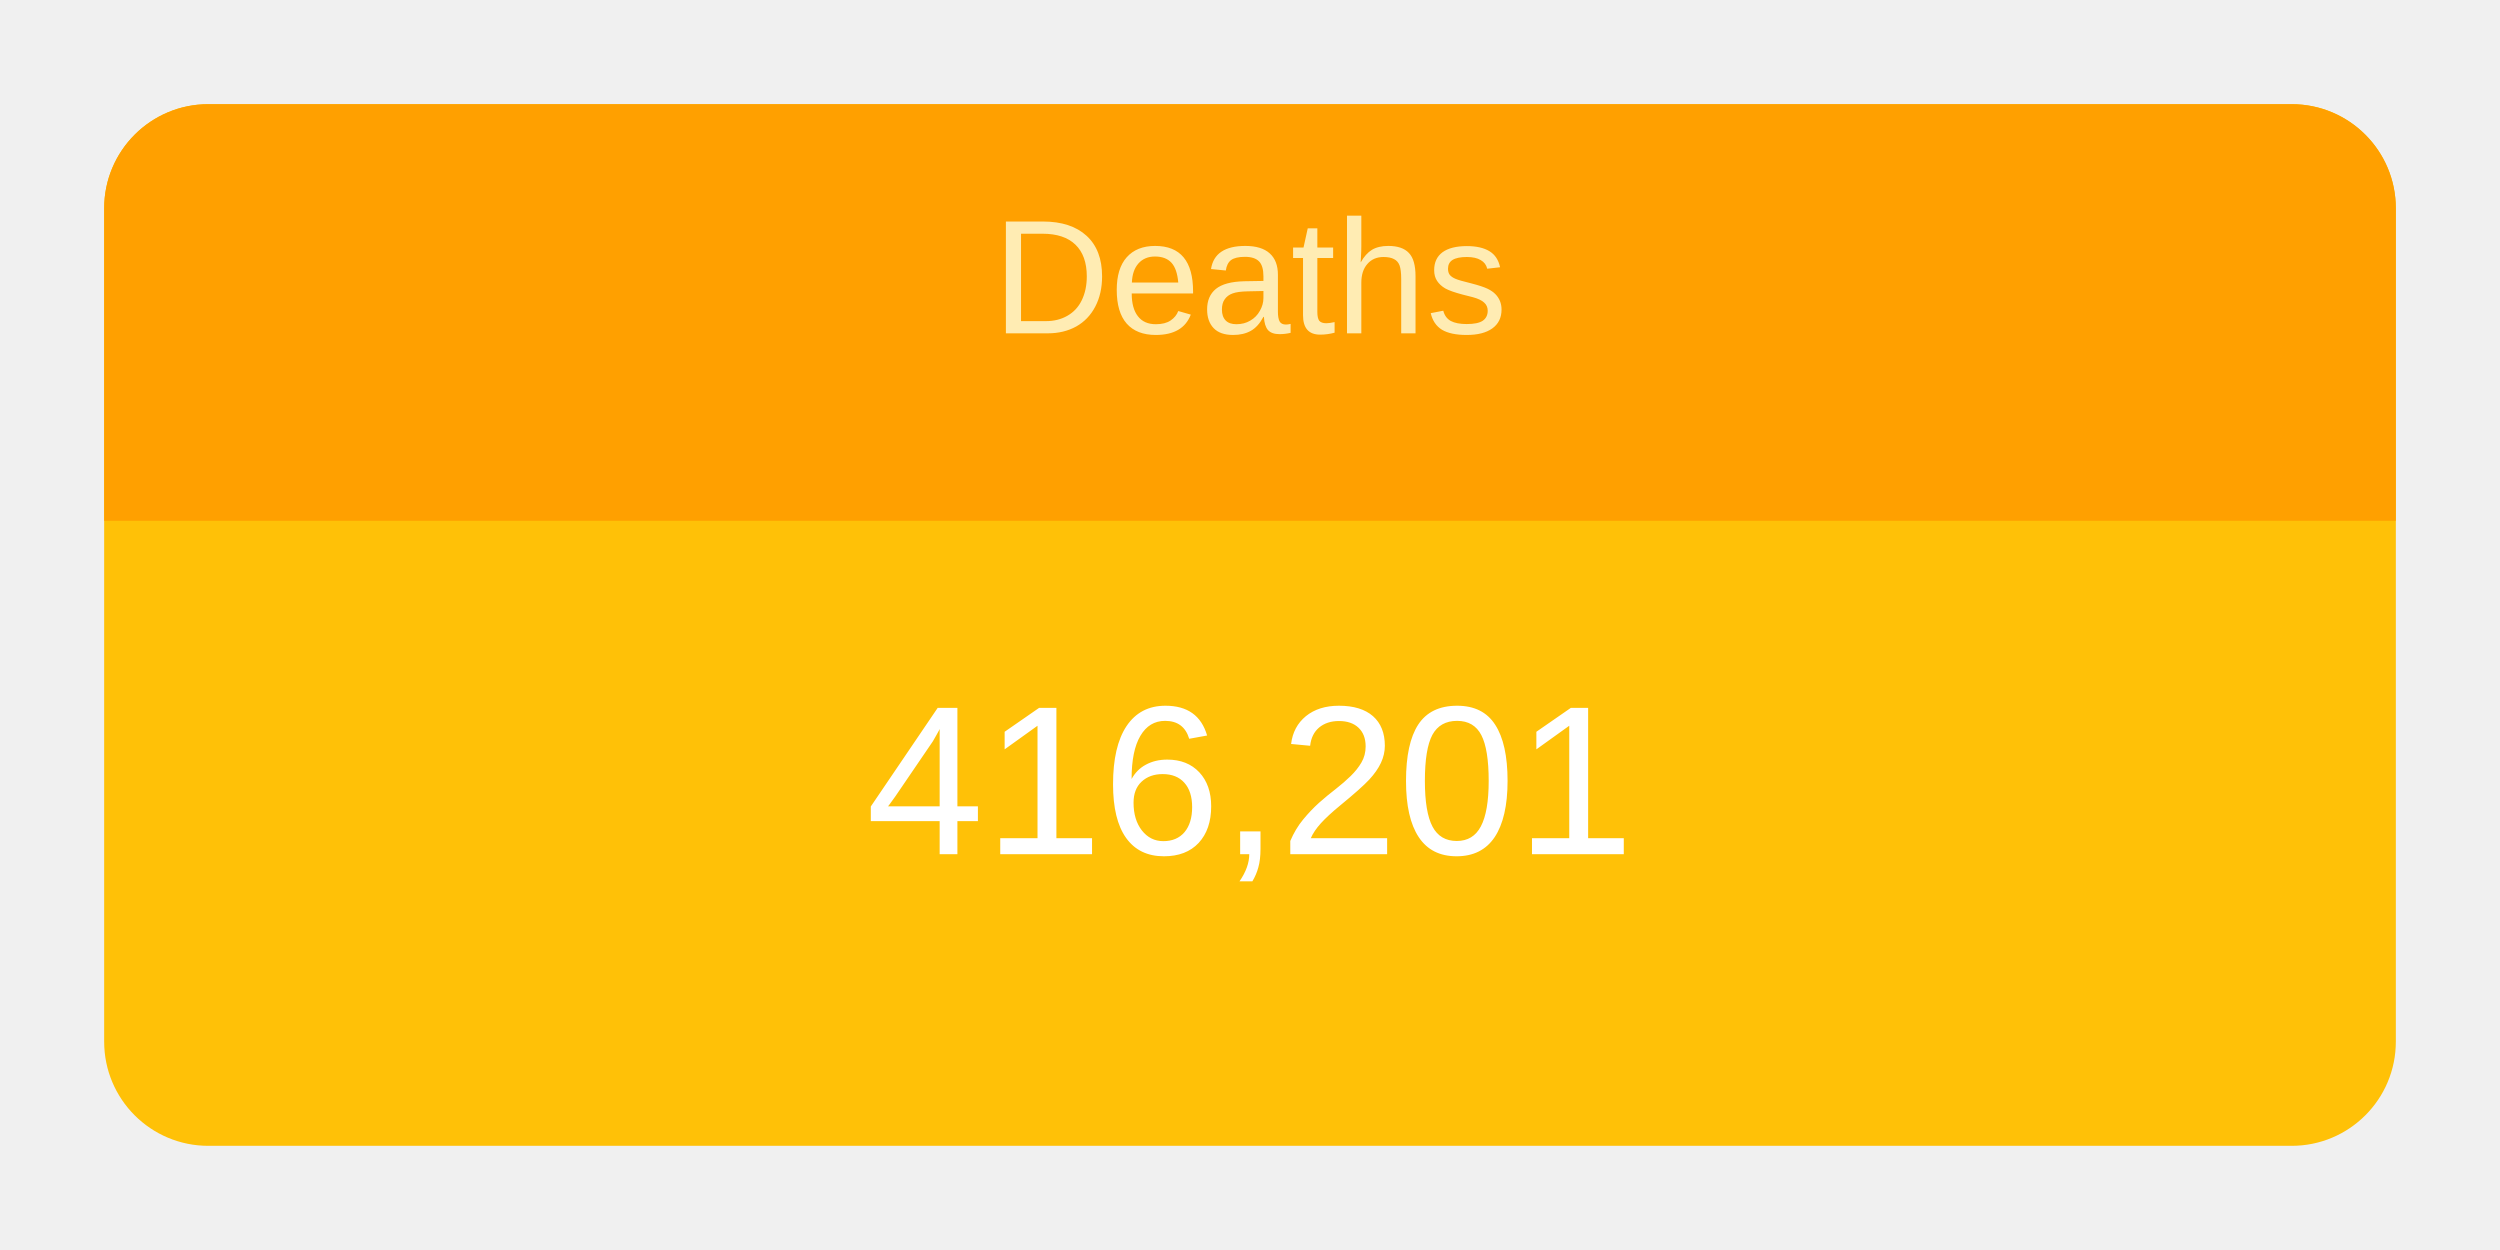
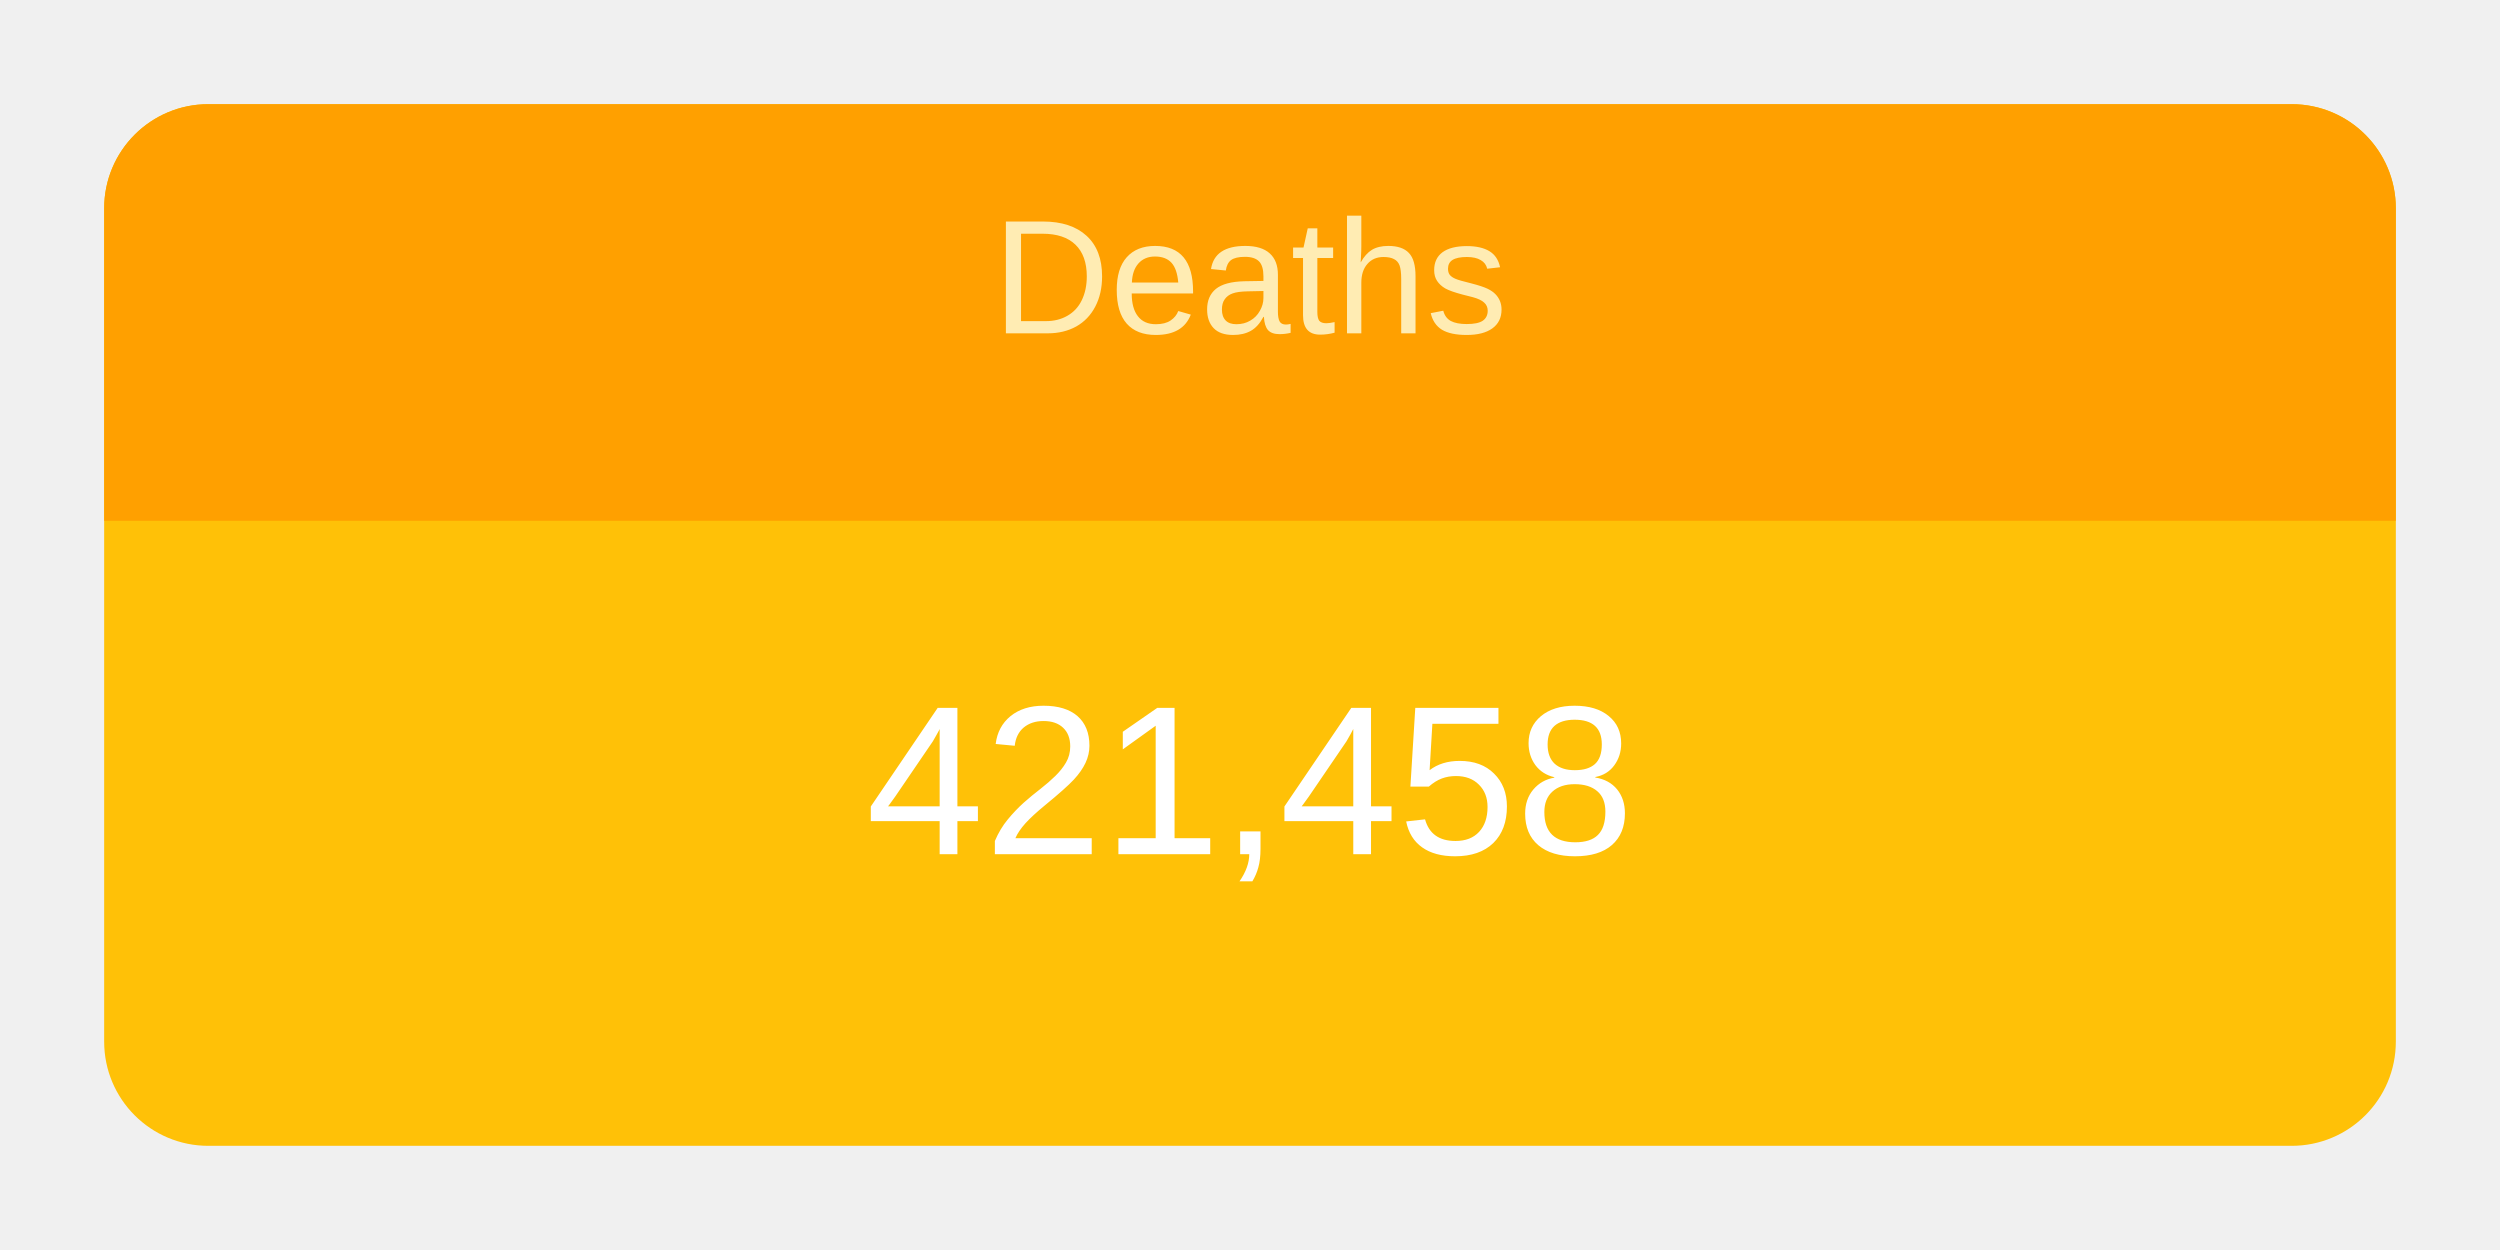
<svg xmlns="http://www.w3.org/2000/svg" height="120" viewBox="" width="240">
  <g transform="translate(10,10)">
    <rect rx="10" ry="10" width="220" height="100" style="fill: #ffc107; stroke-width: 5;" />
    <svg width="220" height="100">
      <text x="50%" y="72%" alignment-baseline="middle" text-anchor="middle" fill="white" font-size="1.7em" font-family="Arial, Helvetica, sans-serif">
-         416,201
+         421,458
      </text>
    </svg>
    <path fill="#FFA000" d=" M 210 0              a 10 10 0 0 1 10 10              v 30             h-220             v-30             a 10 10 0 0 1 10 -10" />
    <svg width="220" height="40">
      <text x="50%" y="55%" alignment-baseline="middle" text-anchor="middle" fill="#FFECB3" font-size="1.3em" font-family="Arial, Helvetica, sans-serif">
        Deaths
      </text>
    </svg>
  </g>
</svg>
